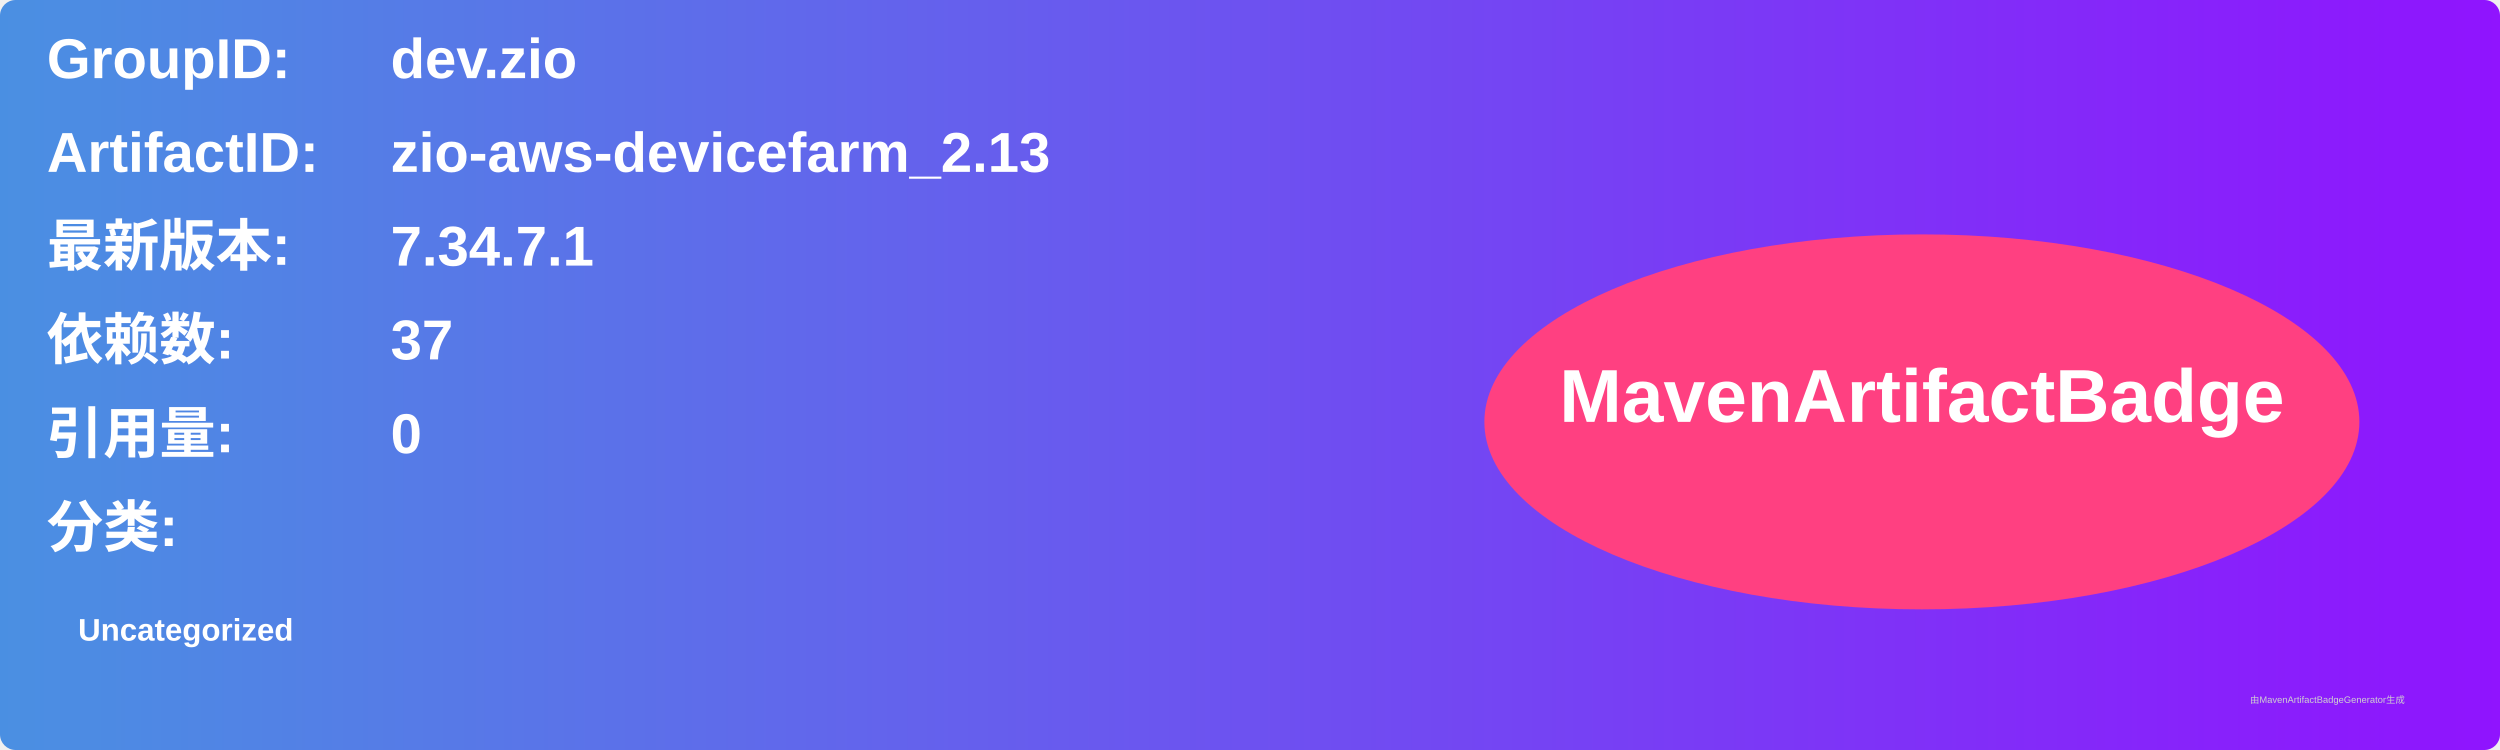
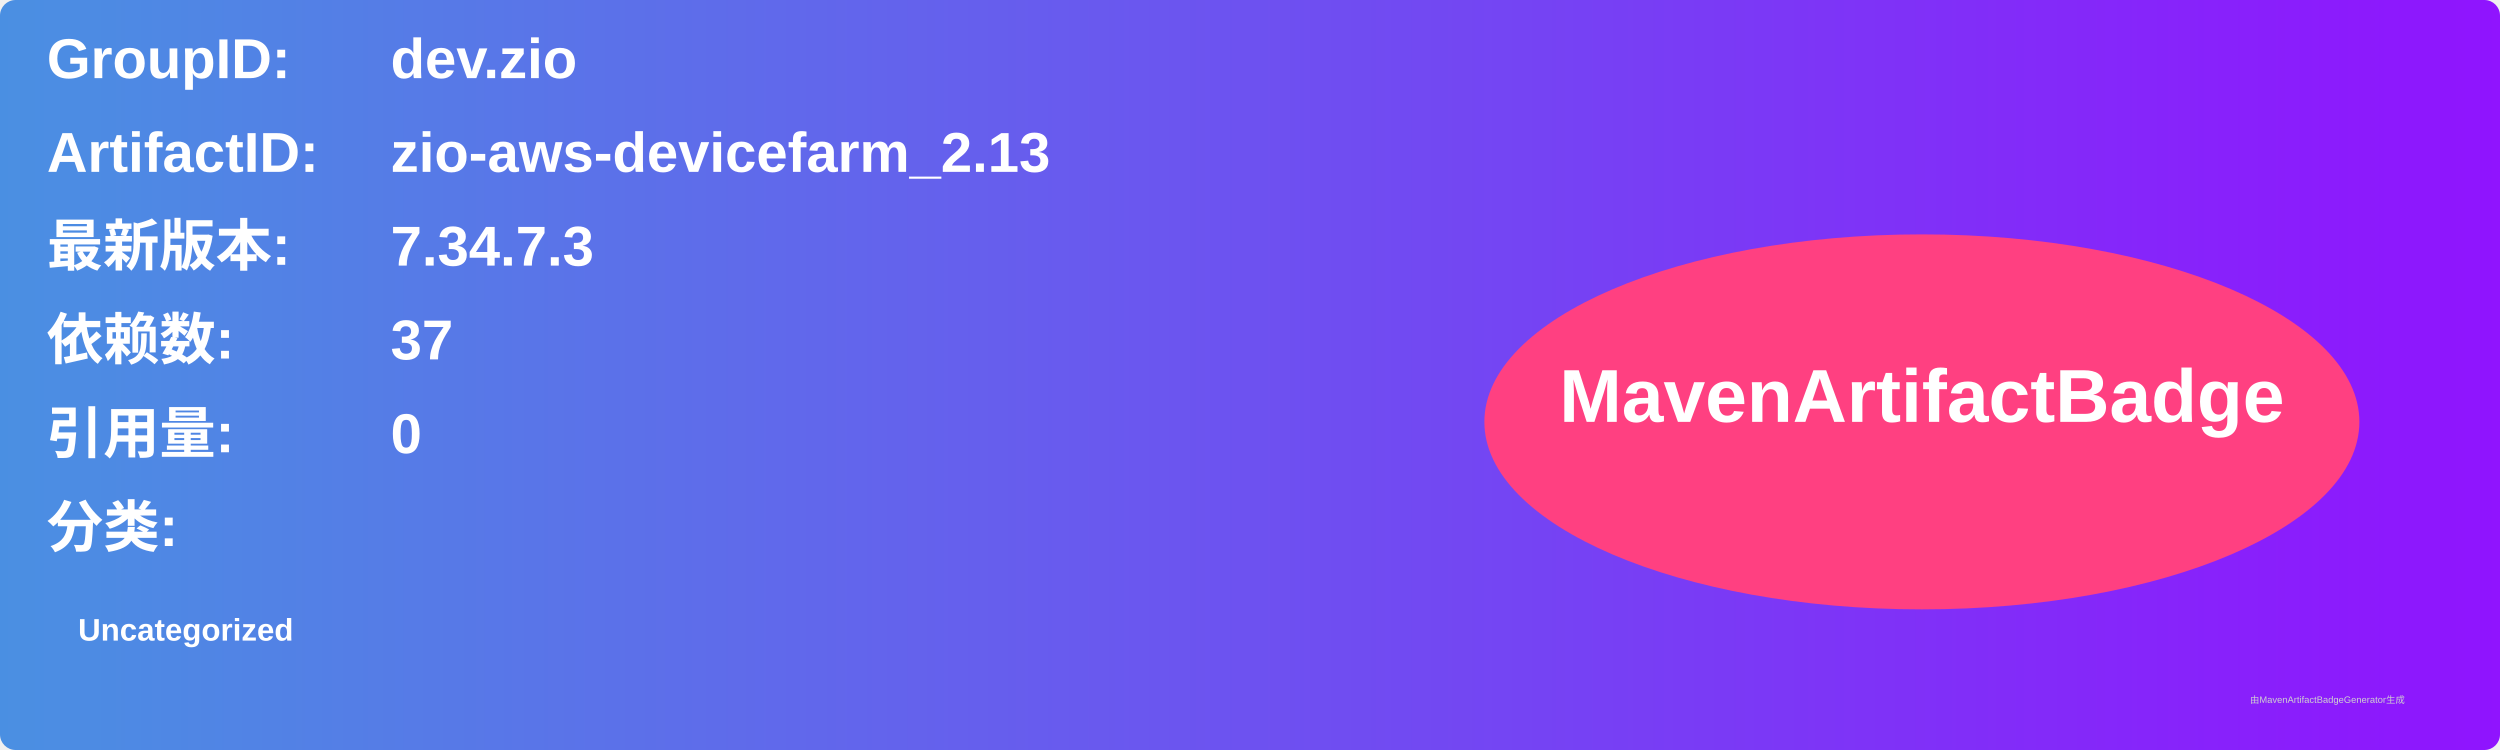
<svg xmlns="http://www.w3.org/2000/svg" width="800" height="240" viewBox="0 0 800 240">
  <linearGradient id="grad" x1="0%" y1="0%" x2="100%" y2="0%">
    <stop offset="0%" stop-color="#4a90e2" />
    <stop offset="100%" stop-color="#9013fe" />
  </linearGradient>
  <rect width="100%" height="100%" rx="5" ry="5" fill="url(#grad)" />
  <g transform="translate(15, 15)">
    <text x="0" y="10" font-family="Arial" font-size="18" fill="white" font-weight="bold" width="260">GroupID:</text>
    <text x="110" y="10" font-family="Arial" font-size="18" fill="white" font-weight="bold" width="460">dev.zio</text>
    <text x="0" y="40" font-family="Arial" font-size="18" fill="white" font-weight="bold" width="260">ArtifactID:</text>
    <text x="110" y="40" font-family="Arial" font-size="18" fill="white" font-weight="bold" width="460">zio-aws-devicefarm_2.13</text>
    <text x="0" y="70" font-family="Arial" font-size="18" fill="white" font-weight="bold">最新版本:</text>
    <text x="110" y="70" font-family="Arial" font-size="18" fill="white" font-weight="bold">
-       <tspan font-weight="bold">7.34.7.1</tspan>
+       <tspan font-weight="bold">7.34.7.3</tspan>
    </text>
    <text x="0" y="100" font-family="Arial" font-size="18" fill="white" font-weight="bold">依赖数: </text>
    <text x="110" y="100" font-family="Arial" font-size="18" fill="white">
      <tspan font-weight="bold">37</tspan>
    </text>
    <text x="0" y="130" font-family="Arial" font-size="18" fill="white" font-weight="bold">引用量: </text>
    <text x="110" y="130" font-family="Arial" font-size="18" fill="white">
      <tspan font-weight="bold">0</tspan>
    </text>
    <text x="0" y="160" font-family="Arial" font-size="18" fill="white" font-weight="bold">分类:</text>
    <text x="10" y="190" font-family="Arial" font-size="10" fill="white">
      <tspan font-weight="bold">Uncategorized</tspan>
    </text>
    <ellipse cx="600" cy="120" rx="140" ry="60" fill="#ff4081" />
    <text x="600" y="120" text-anchor="middle" font-family="Arial" font-size="24" fill="white" font-weight="bold">MavenArtifactBadge</text>
  </g>
  <text x="720" y="225" font-family="Arial" font-size="3" fill="#d0d0d0">由MavenArtifactBadgeGenerator生成</text>
</svg>
